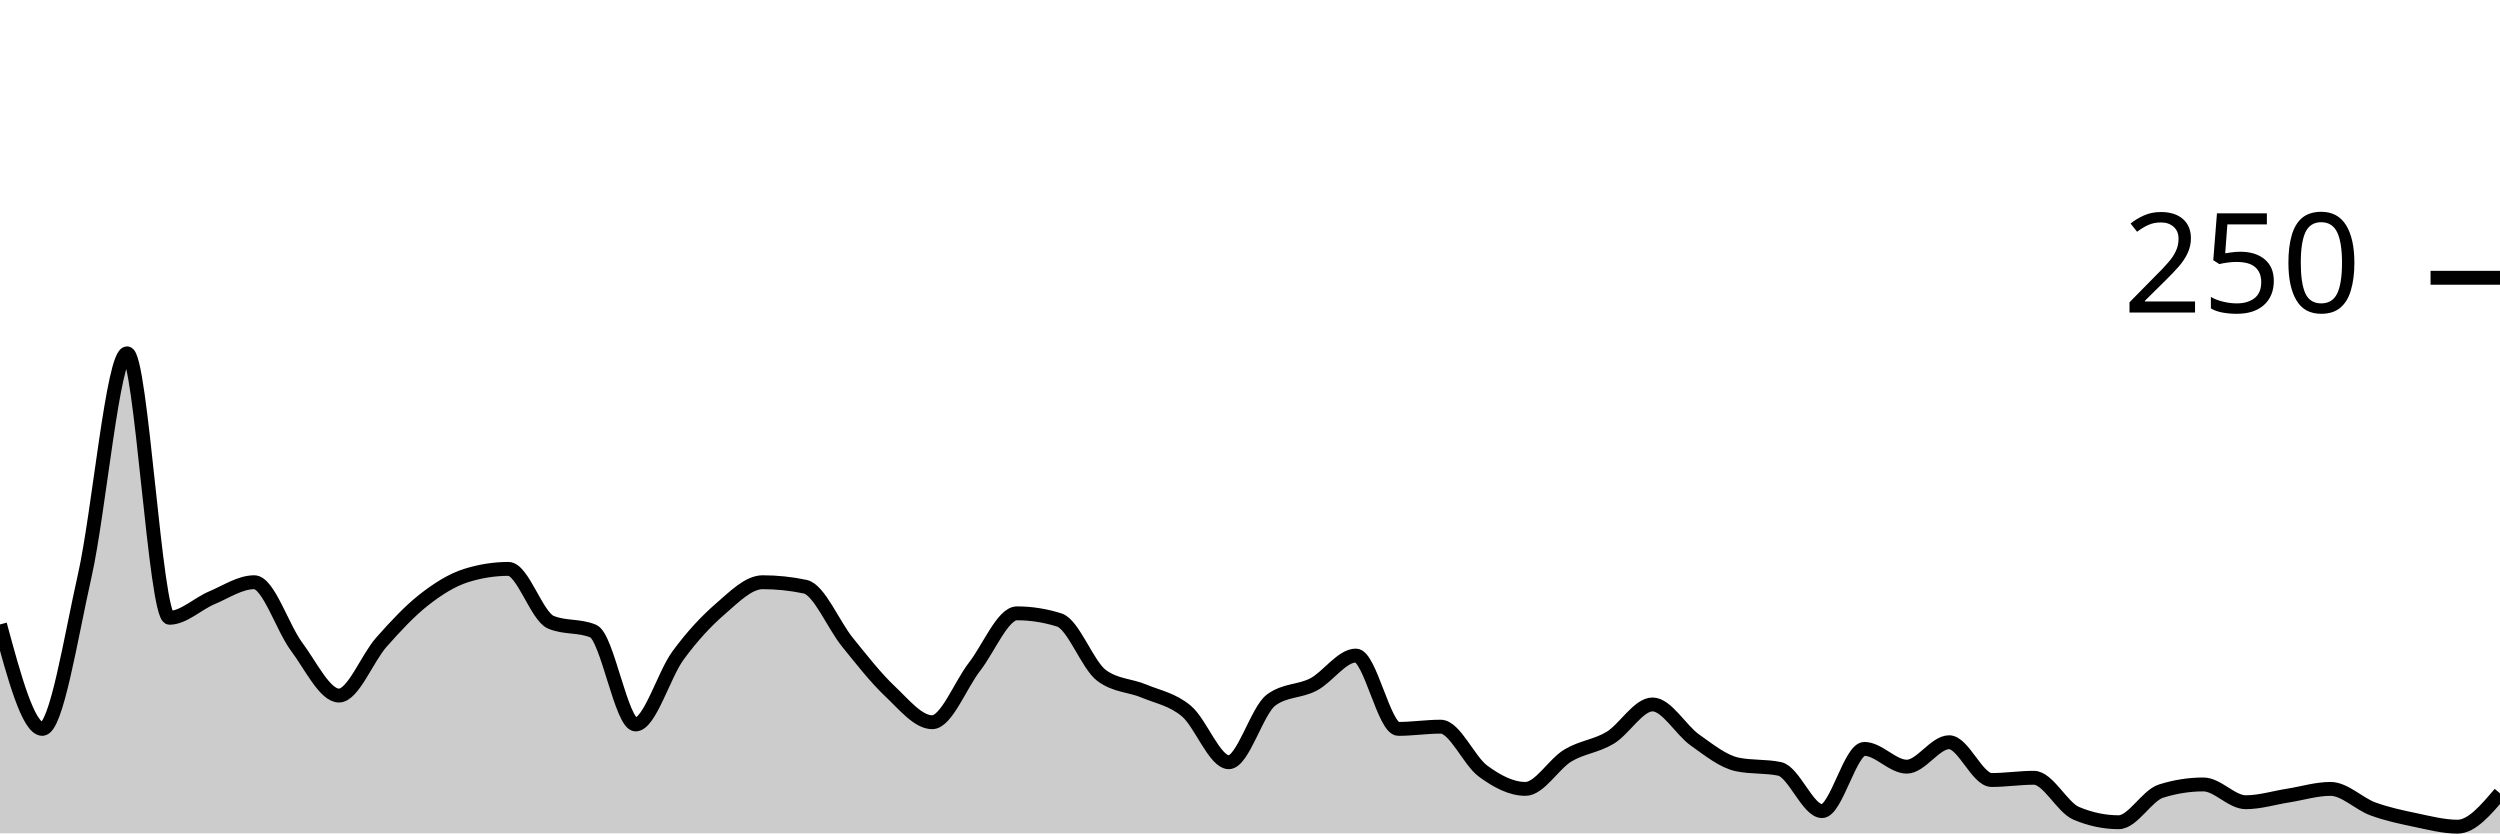
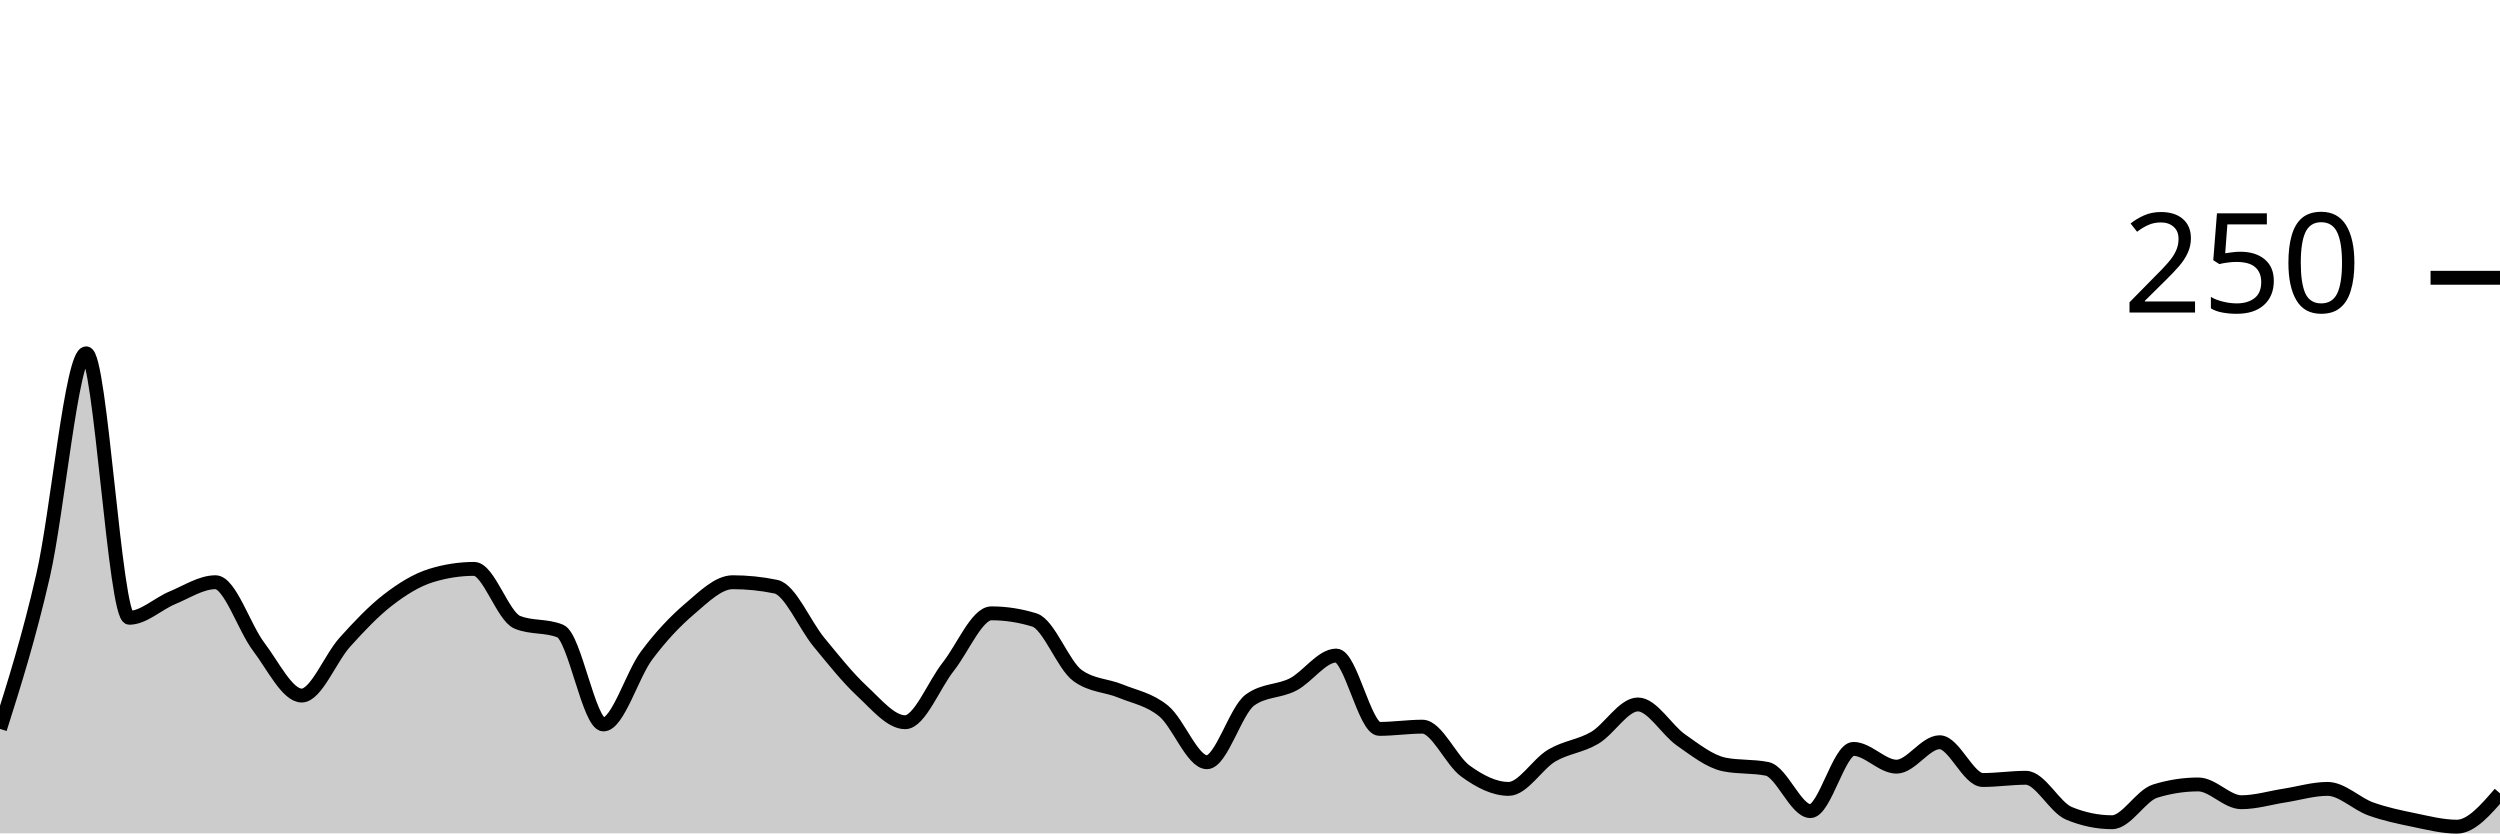
<svg xmlns="http://www.w3.org/2000/svg" viewBox="0 0 180 60">
  <g transform="translate(0,20)">
-     <path class="area" fill="rgba(0, 0, 0, 0.2)" d="M0,24.96C1.017,28.72,2.034,32.48,3.051,32.48C4.068,32.48,5.085,25.947,6.102,21.44C7.119,16.933,8.136,5.44,9.153,5.44C10.169,5.44,11.186,24.48,12.203,24.48C13.22,24.48,14.237,23.467,15.254,23.04C16.271,22.613,17.288,21.92,18.305,21.92C19.322,21.92,20.339,25.2,21.356,26.56C22.373,27.92,23.39,30.08,24.407,30.08C25.424,30.08,26.441,27.387,27.458,26.24C28.475,25.093,29.492,24,30.508,23.2C31.525,22.4,32.542,21.76,33.559,21.44C34.576,21.12,35.593,20.96,36.61,20.96C37.627,20.96,38.644,24.373,39.661,24.8C40.678,25.227,41.695,25.013,42.712,25.44C43.729,25.867,44.746,32.16,45.763,32.16C46.78,32.16,47.797,28.587,48.814,27.2C49.831,25.813,50.847,24.72,51.864,23.84C52.881,22.96,53.898,21.92,54.915,21.92C55.932,21.92,56.949,22.027,57.966,22.24C58.983,22.453,60,24.987,61.017,26.24C62.034,27.493,63.051,28.8,64.068,29.76C65.085,30.72,66.102,32,67.119,32C68.136,32,69.153,29.307,70.169,28C71.186,26.693,72.203,24.16,73.22,24.16C74.237,24.16,75.254,24.32,76.271,24.64C77.288,24.96,78.305,27.893,79.322,28.64C80.339,29.387,81.356,29.333,82.373,29.76C83.39,30.187,84.407,30.347,85.424,31.2C86.441,32.053,87.458,34.88,88.475,34.88C89.492,34.88,90.508,31.147,91.525,30.4C92.542,29.653,93.559,29.813,94.576,29.28C95.593,28.747,96.61,27.2,97.627,27.2C98.644,27.2,99.661,32.48,100.678,32.48C101.695,32.48,102.712,32.32,103.729,32.32C104.746,32.32,105.763,34.773,106.78,35.52C107.797,36.267,108.814,36.8,109.831,36.8C110.847,36.8,111.864,35.013,112.881,34.4C113.898,33.787,114.915,33.733,115.932,33.12C116.949,32.507,117.966,30.72,118.983,30.72C120,30.72,121.017,32.56,122.034,33.28C123.051,34,124.068,34.827,125.085,35.04C126.102,35.253,127.119,35.147,128.136,35.36C129.153,35.573,130.169,38.4,131.186,38.4C132.203,38.4,133.22,33.92,134.237,33.92C135.254,33.92,136.271,35.2,137.288,35.2C138.305,35.2,139.322,33.44,140.339,33.44C141.356,33.44,142.373,36.16,143.39,36.16C144.407,36.16,145.424,36,146.441,36C147.458,36,148.475,38.133,149.492,38.56C150.508,38.987,151.525,39.2,152.542,39.2C153.559,39.2,154.576,37.28,155.593,36.96C156.61,36.64,157.627,36.48,158.644,36.48C159.661,36.48,160.678,37.76,161.695,37.76C162.712,37.76,163.729,37.44,164.746,37.28C165.763,37.12,166.78,36.8,167.797,36.8C168.814,36.8,169.831,37.867,170.847,38.24C171.864,38.613,172.881,38.827,173.898,39.04C174.915,39.253,175.932,39.52,176.949,39.52C177.966,39.52,178.983,38.32,180,37.12L180,40C178.983,40,177.966,40,176.949,40C175.932,40,174.915,40,173.898,40C172.881,40,171.864,40,170.847,40C169.831,40,168.814,40,167.797,40C166.78,40,165.763,40,164.746,40C163.729,40,162.712,40,161.695,40C160.678,40,159.661,40,158.644,40C157.627,40,156.61,40,155.593,40C154.576,40,153.559,40,152.542,40C151.525,40,150.508,40,149.492,40C148.475,40,147.458,40,146.441,40C145.424,40,144.407,40,143.39,40C142.373,40,141.356,40,140.339,40C139.322,40,138.305,40,137.288,40C136.271,40,135.254,40,134.237,40C133.22,40,132.203,40,131.186,40C130.169,40,129.153,40,128.136,40C127.119,40,126.102,40,125.085,40C124.068,40,123.051,40,122.034,40C121.017,40,120,40,118.983,40C117.966,40,116.949,40,115.932,40C114.915,40,113.898,40,112.881,40C111.864,40,110.847,40,109.831,40C108.814,40,107.797,40,106.78,40C105.763,40,104.746,40,103.729,40C102.712,40,101.695,40,100.678,40C99.661,40,98.644,40,97.627,40C96.61,40,95.593,40,94.576,40C93.559,40,92.542,40,91.525,40C90.508,40,89.492,40,88.475,40C87.458,40,86.441,40,85.424,40C84.407,40,83.39,40,82.373,40C81.356,40,80.339,40,79.322,40C78.305,40,77.288,40,76.271,40C75.254,40,74.237,40,73.22,40C72.203,40,71.186,40,70.169,40C69.153,40,68.136,40,67.119,40C66.102,40,65.085,40,64.068,40C63.051,40,62.034,40,61.017,40C60,40,58.983,40,57.966,40C56.949,40,55.932,40,54.915,40C53.898,40,52.881,40,51.864,40C50.847,40,49.831,40,48.814,40C47.797,40,46.78,40,45.763,40C44.746,40,43.729,40,42.712,40C41.695,40,40.678,40,39.661,40C38.644,40,37.627,40,36.61,40C35.593,40,34.576,40,33.559,40C32.542,40,31.525,40,30.508,40C29.492,40,28.475,40,27.458,40C26.441,40,25.424,40,24.407,40C23.39,40,22.373,40,21.356,40C20.339,40,19.322,40,18.305,40C17.288,40,16.271,40,15.254,40C14.237,40,13.22,40,12.203,40C11.186,40,10.169,40,9.153,40C8.136,40,7.119,40,6.102,40C5.085,40,4.068,40,3.051,40C2.034,40,1.017,40,0,40Z" />
-     <path class="line" stroke="black" fill="none" d="M0,24.96C1.017,28.72,2.034,32.48,3.051,32.48C4.068,32.48,5.085,25.947,6.102,21.44C7.119,16.933,8.136,5.44,9.153,5.44C10.169,5.44,11.186,24.48,12.203,24.48C13.22,24.48,14.237,23.467,15.254,23.04C16.271,22.613,17.288,21.92,18.305,21.92C19.322,21.92,20.339,25.2,21.356,26.56C22.373,27.92,23.39,30.08,24.407,30.08C25.424,30.08,26.441,27.387,27.458,26.24C28.475,25.093,29.492,24,30.508,23.2C31.525,22.4,32.542,21.76,33.559,21.44C34.576,21.12,35.593,20.96,36.61,20.96C37.627,20.96,38.644,24.373,39.661,24.8C40.678,25.227,41.695,25.013,42.712,25.44C43.729,25.867,44.746,32.16,45.763,32.16C46.78,32.16,47.797,28.587,48.814,27.2C49.831,25.813,50.847,24.72,51.864,23.84C52.881,22.96,53.898,21.92,54.915,21.92C55.932,21.92,56.949,22.027,57.966,22.24C58.983,22.453,60,24.987,61.017,26.24C62.034,27.493,63.051,28.8,64.068,29.76C65.085,30.72,66.102,32,67.119,32C68.136,32,69.153,29.307,70.169,28C71.186,26.693,72.203,24.16,73.22,24.16C74.237,24.16,75.254,24.32,76.271,24.64C77.288,24.96,78.305,27.893,79.322,28.64C80.339,29.387,81.356,29.333,82.373,29.76C83.39,30.187,84.407,30.347,85.424,31.2C86.441,32.053,87.458,34.88,88.475,34.88C89.492,34.88,90.508,31.147,91.525,30.4C92.542,29.653,93.559,29.813,94.576,29.28C95.593,28.747,96.61,27.2,97.627,27.2C98.644,27.2,99.661,32.48,100.678,32.48C101.695,32.48,102.712,32.32,103.729,32.32C104.746,32.32,105.763,34.773,106.78,35.52C107.797,36.267,108.814,36.8,109.831,36.8C110.847,36.8,111.864,35.013,112.881,34.4C113.898,33.787,114.915,33.733,115.932,33.12C116.949,32.507,117.966,30.72,118.983,30.72C120,30.72,121.017,32.56,122.034,33.28C123.051,34,124.068,34.827,125.085,35.04C126.102,35.253,127.119,35.147,128.136,35.36C129.153,35.573,130.169,38.4,131.186,38.4C132.203,38.4,133.22,33.92,134.237,33.92C135.254,33.92,136.271,35.2,137.288,35.2C138.305,35.2,139.322,33.44,140.339,33.44C141.356,33.44,142.373,36.16,143.39,36.16C144.407,36.16,145.424,36,146.441,36C147.458,36,148.475,38.133,149.492,38.56C150.508,38.987,151.525,39.2,152.542,39.2C153.559,39.2,154.576,37.28,155.593,36.96C156.61,36.64,157.627,36.48,158.644,36.48C159.661,36.48,160.678,37.76,161.695,37.76C162.712,37.76,163.729,37.44,164.746,37.28C165.763,37.12,166.78,36.8,167.797,36.8C168.814,36.8,169.831,37.867,170.847,38.24C171.864,38.613,172.881,38.827,173.898,39.04C174.915,39.253,175.932,39.52,176.949,39.52C177.966,39.52,178.983,38.32,180,37.12" />
+     <path class="area" fill="rgba(0, 0, 0, 0.2)" d="M0,32.48C1.034,29.213,2.069,25.947,3.103,21.44C4.138,16.933,5.172,5.44,6.207,5.44C7.241,5.44,8.276,24.48,9.31,24.48C10.345,24.48,11.379,23.467,12.414,23.04C13.448,22.613,14.483,21.92,15.517,21.92C16.552,21.92,17.586,25.2,18.621,26.56C19.655,27.92,20.69,30.08,21.724,30.08C22.759,30.08,23.793,27.387,24.828,26.24C25.862,25.093,26.897,24,27.931,23.2C28.966,22.4,30,21.76,31.034,21.44C32.069,21.12,33.103,20.96,34.138,20.96C35.172,20.96,36.207,24.373,37.241,24.8C38.276,25.227,39.31,25.013,40.345,25.44C41.379,25.867,42.414,32.16,43.448,32.16C44.483,32.16,45.517,28.587,46.552,27.2C47.586,25.813,48.621,24.72,49.655,23.84C50.69,22.96,51.724,21.92,52.759,21.92C53.793,21.92,54.828,22.027,55.862,22.24C56.897,22.453,57.931,24.987,58.966,26.24C60,27.493,61.034,28.8,62.069,29.76C63.103,30.72,64.138,32,65.172,32C66.207,32,67.241,29.307,68.276,28C69.31,26.693,70.345,24.16,71.379,24.16C72.414,24.16,73.448,24.32,74.483,24.64C75.517,24.96,76.552,27.893,77.586,28.64C78.621,29.387,79.655,29.333,80.69,29.76C81.724,30.187,82.759,30.347,83.793,31.2C84.828,32.053,85.862,34.88,86.897,34.88C87.931,34.88,88.966,31.147,90,30.4C91.034,29.653,92.069,29.813,93.103,29.28C94.138,28.747,95.172,27.2,96.207,27.2C97.241,27.2,98.276,32.48,99.31,32.48C100.345,32.48,101.379,32.32,102.414,32.32C103.448,32.32,104.483,34.773,105.517,35.52C106.552,36.267,107.586,36.8,108.621,36.8C109.655,36.8,110.69,35.013,111.724,34.4C112.759,33.787,113.793,33.733,114.828,33.12C115.862,32.507,116.897,30.72,117.931,30.72C118.966,30.72,120,32.56,121.034,33.28C122.069,34,123.103,34.827,124.138,35.04C125.172,35.253,126.207,35.147,127.241,35.36C128.276,35.573,129.31,38.4,130.345,38.4C131.379,38.4,132.414,33.92,133.448,33.92C134.483,33.92,135.517,35.2,136.552,35.2C137.586,35.2,138.621,33.44,139.655,33.44C140.69,33.44,141.724,36.16,142.759,36.16C143.793,36.16,144.828,36,145.862,36C146.897,36,147.931,38.133,148.966,38.56C150,38.987,151.034,39.2,152.069,39.2C153.103,39.2,154.138,37.28,155.172,36.96C156.207,36.64,157.241,36.48,158.276,36.48C159.31,36.48,160.345,37.76,161.379,37.76C162.414,37.76,163.448,37.44,164.483,37.28C165.517,37.12,166.552,36.8,167.586,36.8C168.621,36.8,169.655,37.867,170.69,38.24C171.724,38.613,172.759,38.827,173.793,39.04C174.828,39.253,175.862,39.52,176.897,39.52C177.931,39.52,178.966,38.32,180,37.12L180,40C178.966,40,177.931,40,176.897,40C175.862,40,174.828,40,173.793,40C172.759,40,171.724,40,170.69,40C169.655,40,168.621,40,167.586,40C166.552,40,165.517,40,164.483,40C163.448,40,162.414,40,161.379,40C160.345,40,159.31,40,158.276,40C157.241,40,156.207,40,155.172,40C154.138,40,153.103,40,152.069,40C151.034,40,150,40,148.966,40C147.931,40,146.897,40,145.862,40C144.828,40,143.793,40,142.759,40C141.724,40,140.69,40,139.655,40C138.621,40,137.586,40,136.552,40C135.517,40,134.483,40,133.448,40C132.414,40,131.379,40,130.345,40C129.31,40,128.276,40,127.241,40C126.207,40,125.172,40,124.138,40C123.103,40,122.069,40,121.034,40C120,40,118.966,40,117.931,40C116.897,40,115.862,40,114.828,40C113.793,40,112.759,40,111.724,40C110.69,40,109.655,40,108.621,40C107.586,40,106.552,40,105.517,40C104.483,40,103.448,40,102.414,40C101.379,40,100.345,40,99.31,40C98.276,40,97.241,40,96.207,40C95.172,40,94.138,40,93.103,40C92.069,40,91.034,40,90,40C88.966,40,87.931,40,86.897,40C85.862,40,84.828,40,83.793,40C82.759,40,81.724,40,80.69,40C79.655,40,78.621,40,77.586,40C76.552,40,75.517,40,74.483,40C73.448,40,72.414,40,71.379,40C70.345,40,69.31,40,68.276,40C67.241,40,66.207,40,65.172,40C64.138,40,63.103,40,62.069,40C61.034,40,60,40,58.966,40C57.931,40,56.897,40,55.862,40C54.828,40,53.793,40,52.759,40C51.724,40,50.69,40,49.655,40C48.621,40,47.586,40,46.552,40C45.517,40,44.483,40,43.448,40C42.414,40,41.379,40,40.345,40C39.31,40,38.276,40,37.241,40C36.207,40,35.172,40,34.138,40C33.103,40,32.069,40,31.034,40C30,40,28.966,40,27.931,40C26.897,40,25.862,40,24.828,40C23.793,40,22.759,40,21.724,40C20.69,40,19.655,40,18.621,40C17.586,40,16.552,40,15.517,40C14.483,40,13.448,40,12.414,40C11.379,40,10.345,40,9.31,40C8.276,40,7.241,40,6.207,40C5.172,40,4.138,40,3.103,40C2.069,40,1.034,40,0,40Z" />
+     <path class="line" stroke="black" fill="none" d="M0,32.48C1.034,29.213,2.069,25.947,3.103,21.44C4.138,16.933,5.172,5.44,6.207,5.44C7.241,5.44,8.276,24.48,9.31,24.48C10.345,24.48,11.379,23.467,12.414,23.04C13.448,22.613,14.483,21.92,15.517,21.92C16.552,21.92,17.586,25.2,18.621,26.56C19.655,27.92,20.69,30.08,21.724,30.08C22.759,30.08,23.793,27.387,24.828,26.24C25.862,25.093,26.897,24,27.931,23.2C28.966,22.4,30,21.76,31.034,21.44C32.069,21.12,33.103,20.96,34.138,20.96C35.172,20.96,36.207,24.373,37.241,24.8C38.276,25.227,39.31,25.013,40.345,25.44C41.379,25.867,42.414,32.16,43.448,32.16C44.483,32.16,45.517,28.587,46.552,27.2C47.586,25.813,48.621,24.72,49.655,23.84C50.69,22.96,51.724,21.92,52.759,21.92C53.793,21.92,54.828,22.027,55.862,22.24C56.897,22.453,57.931,24.987,58.966,26.24C60,27.493,61.034,28.8,62.069,29.76C63.103,30.72,64.138,32,65.172,32C66.207,32,67.241,29.307,68.276,28C69.31,26.693,70.345,24.16,71.379,24.16C72.414,24.16,73.448,24.32,74.483,24.64C75.517,24.96,76.552,27.893,77.586,28.64C78.621,29.387,79.655,29.333,80.69,29.76C81.724,30.187,82.759,30.347,83.793,31.2C84.828,32.053,85.862,34.88,86.897,34.88C87.931,34.88,88.966,31.147,90,30.4C91.034,29.653,92.069,29.813,93.103,29.28C94.138,28.747,95.172,27.2,96.207,27.2C97.241,27.2,98.276,32.48,99.31,32.48C100.345,32.48,101.379,32.32,102.414,32.32C103.448,32.32,104.483,34.773,105.517,35.52C106.552,36.267,107.586,36.8,108.621,36.8C109.655,36.8,110.69,35.013,111.724,34.4C112.759,33.787,113.793,33.733,114.828,33.12C115.862,32.507,116.897,30.72,117.931,30.72C118.966,30.72,120,32.56,121.034,33.28C122.069,34,123.103,34.827,124.138,35.04C125.172,35.253,126.207,35.147,127.241,35.36C128.276,35.573,129.31,38.4,130.345,38.4C131.379,38.4,132.414,33.92,133.448,33.92C134.483,33.92,135.517,35.2,136.552,35.2C137.586,35.2,138.621,33.44,139.655,33.44C140.69,33.44,141.724,36.16,142.759,36.16C143.793,36.16,144.828,36,145.862,36C146.897,36,147.931,38.133,148.966,38.56C150,38.987,151.034,39.2,152.069,39.2C153.103,39.2,154.138,37.28,155.172,36.96C156.207,36.64,157.241,36.48,158.276,36.48C159.31,36.48,160.345,37.76,161.379,37.76C162.414,37.76,163.448,37.44,164.483,37.28C165.517,37.12,166.552,36.8,167.586,36.8C168.621,36.8,169.655,37.867,170.69,38.24C171.724,38.613,172.759,38.827,173.793,39.04C174.828,39.253,175.862,39.52,176.897,39.52C177.931,39.52,178.966,38.32,180,37.12" />
    <path class="axis-ceiling" stroke-width="1" stroke="black" fill="none" d="M175,0L180,0" />
    <text class="axis-ceiling-label" font-family="sans-serif" text-anchor="end" font-size="10px" x="170" y="2.5">250</text>
  </g>
</svg>
